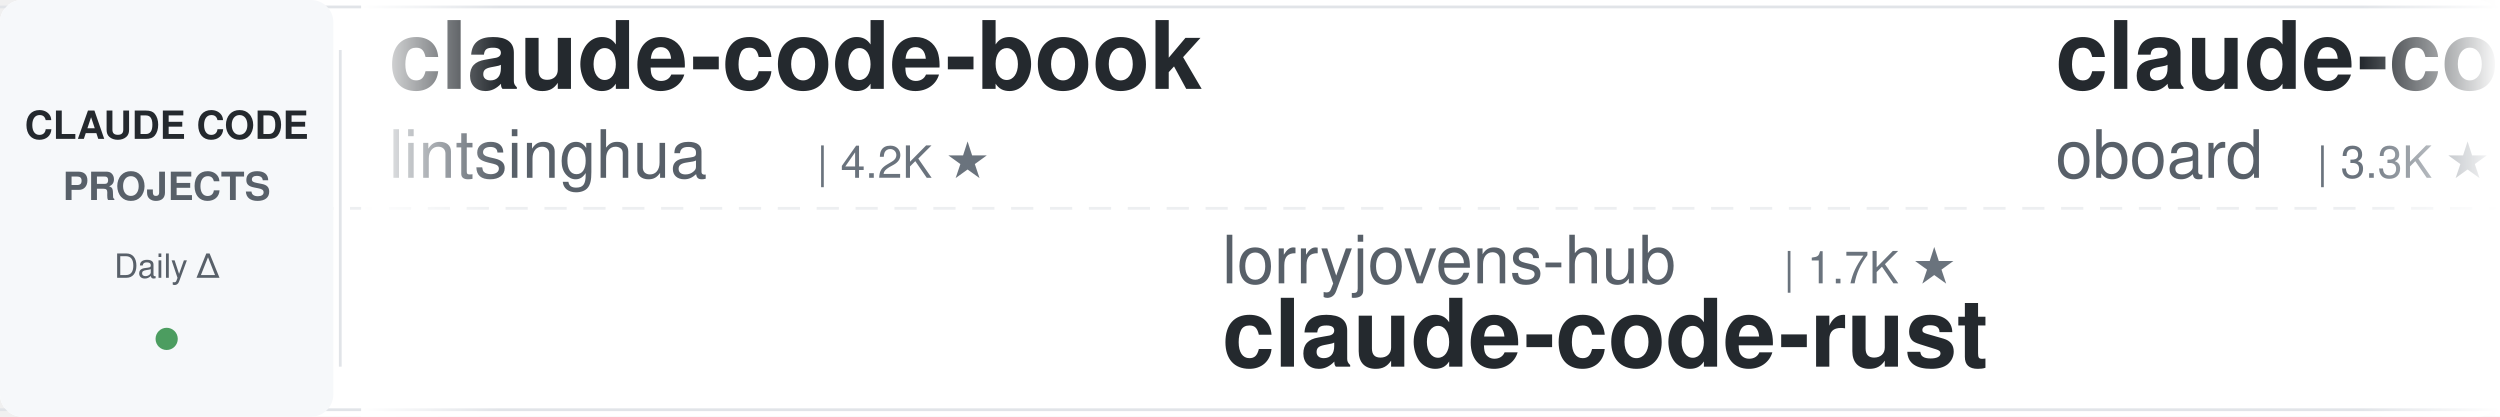
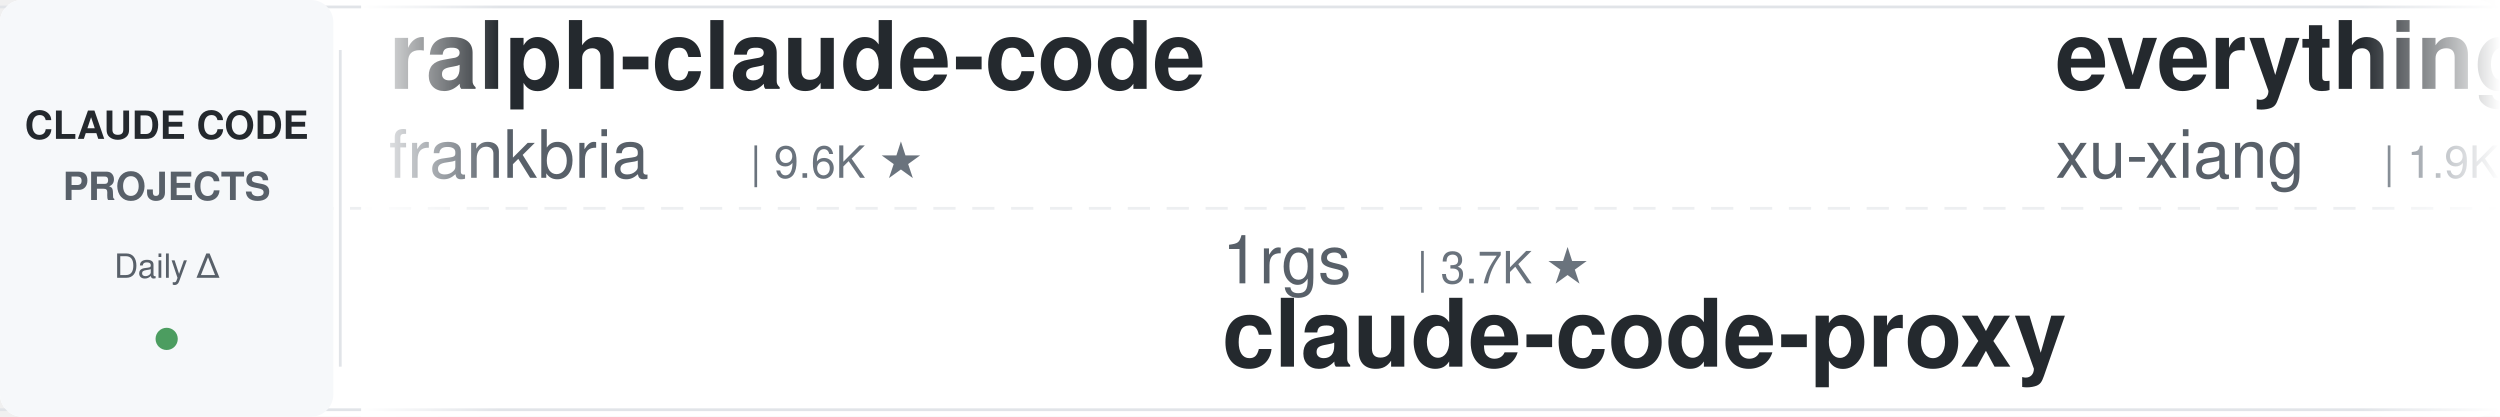
<svg xmlns="http://www.w3.org/2000/svg" width="900" height="150">
  <defs>
    <linearGradient id="leftFade" x1="0%" y1="0%" x2="100%" y2="0%">
      <stop offset="0%" style="stop-color:#ffffff;stop-opacity:1" />
      <stop offset="100%" style="stop-color:#ffffff;stop-opacity:0" />
    </linearGradient>
    <linearGradient id="rightFade" x1="0%" y1="0%" x2="100%" y2="0%">
      <stop offset="0%" style="stop-color:#ffffff;stop-opacity:0" />
      <stop offset="100%" style="stop-color:#ffffff;stop-opacity:1" />
    </linearGradient>
  </defs>
  <rect width="900" height="150" fill="#ffffff" rx="8" />
  <rect x="0" y="2" width="900" height="1" fill="#e1e4e8" />
  <rect x="0" y="147" width="900" height="1" fill="#e1e4e8" />
  <line x1="0" y1="75" x2="900" y2="75" stroke="#e1e4e8" stroke-width="1" stroke-dasharray="8 6" opacity="0.6" />
  <rect x="0" y="0" width="120" height="150" fill="#f6f8fa" rx="8" />
  <text x="60" y="50" font-family="-apple-system, BlinkMacSystemFont, 'Segoe UI', Helvetica, Arial, sans-serif" font-size="14" font-weight="600" fill="#24292e" text-anchor="middle">CLAUDE CODE</text>
  <text x="60" y="72" font-family="-apple-system, BlinkMacSystemFont, 'Segoe UI', Helvetica, Arial, sans-serif" font-size="14" font-weight="600" fill="#586069" text-anchor="middle">PROJECTS</text>
  <text x="60" y="100" font-family="-apple-system, BlinkMacSystemFont, 'Segoe UI', Helvetica, Arial, sans-serif" font-size="12" font-weight="500" fill="#586069" text-anchor="middle">Daily Δ</text>
  <circle cx="60" cy="122" r="4" fill="#22863a" opacity="0.8" />
  <rect x="122" y="18" width="1" height="114" fill="#e1e4e8" />
  <clipPath id="tickerClip">
    <rect x="130" y="0" width="770" height="150" />
  </clipPath>
  <g clip-path="url(#tickerClip)">
    <g id="tickerItems">
      <animateTransform attributeName="transform" attributeType="XML" type="translate" from="0 0" to="-3000 0" dur="54s" repeatCount="indefinite" />
      <g transform="translate(0, 0)">
-         <text x="140" y="32" font-family="-apple-system, BlinkMacSystemFont, 'Segoe UI', Helvetica, Arial, sans-serif" font-size="34" font-weight="600" fill="#24292e">claude-code-book</text>
-         <text x="140" y="64" font-family="-apple-system, BlinkMacSystemFont, 'Segoe UI', Helvetica, Arial, sans-serif" font-size="24" font-weight="400" fill="#586069">lintsinghua</text>
-         <text x="294" y="64" font-family="-apple-system, BlinkMacSystemFont, 'Segoe UI', Helvetica, Arial, sans-serif" font-size="16" font-weight="500" fill="#6a737d">| 4.2K ★</text>
+         <text x="140" y="32" font-family="-apple-system, BlinkMacSystemFont, 'Segoe UI', Helvetica, Arial, sans-serif" font-size="34" font-weight="600" fill="#24292e">ralph-claude-code</text>
+         <text x="140" y="64" font-family="-apple-system, BlinkMacSystemFont, 'Segoe UI', Helvetica, Arial, sans-serif" font-size="24" font-weight="400" fill="#586069">frankbria</text>
+         <text x="270" y="64" font-family="-apple-system, BlinkMacSystemFont, 'Segoe UI', Helvetica, Arial, sans-serif" font-size="16" font-weight="500" fill="#6a737d">| 9.6K ★</text>
      </g>
      <g transform="translate(300, 0)">
+         <text x="140" y="102" font-family="-apple-system, BlinkMacSystemFont, 'Segoe UI', Helvetica, Arial, sans-serif" font-size="24" font-weight="400" fill="#586069">1rgs</text>
+         <text x="210" y="102" font-family="-apple-system, BlinkMacSystemFont, 'Segoe UI', Helvetica, Arial, sans-serif" font-size="16" font-weight="500" fill="#6a737d">| 3.7K ★</text>
+         <text x="140" y="132" font-family="-apple-system, BlinkMacSystemFont, 'Segoe UI', Helvetica, Arial, sans-serif" font-size="34" font-weight="600" fill="#24292e">claude-code-proxy</text>
+       </g>
+       <g transform="translate(600, 0)">
+         <text x="140" y="32" font-family="-apple-system, BlinkMacSystemFont, 'Segoe UI', Helvetica, Arial, sans-serif" font-size="34" font-weight="600" fill="#24292e">everything-claude-code-z...</text>
+         <text x="140" y="64" font-family="-apple-system, BlinkMacSystemFont, 'Segoe UI', Helvetica, Arial, sans-serif" font-size="24" font-weight="400" fill="#586069">xu-xiang</text>
+         <text x="258" y="64" font-family="-apple-system, BlinkMacSystemFont, 'Segoe UI', Helvetica, Arial, sans-serif" font-size="16" font-weight="500" fill="#6a737d">| 1.9K ★</text>
+       </g>
+       <g transform="translate(900, 0)">
+         <text x="140" y="102" font-family="-apple-system, BlinkMacSystemFont, 'Segoe UI', Helvetica, Arial, sans-serif" font-size="24" font-weight="400" fill="#586069">hangsman</text>
+         <text x="258" y="102" font-family="-apple-system, BlinkMacSystemFont, 'Segoe UI', Helvetica, Arial, sans-serif" font-size="16" font-weight="500" fill="#6a737d">| 793 ★</text>
+         <text x="140" y="132" font-family="-apple-system, BlinkMacSystemFont, 'Segoe UI', Helvetica, Arial, sans-serif" font-size="34" font-weight="600" fill="#24292e">claude-code-source</text>
+       </g>
+       <g transform="translate(1200, 0)">
+         <text x="140" y="32" font-family="-apple-system, BlinkMacSystemFont, 'Segoe UI', Helvetica, Arial, sans-serif" font-size="34" font-weight="600" fill="#24292e">claude-code-security-rev...</text>
+         <text x="140" y="64" font-family="-apple-system, BlinkMacSystemFont, 'Segoe UI', Helvetica, Arial, sans-serif" font-size="24" font-weight="400" fill="#586069">anthropics</text>
+         <text x="282" y="64" font-family="-apple-system, BlinkMacSystemFont, 'Segoe UI', Helvetica, Arial, sans-serif" font-size="16" font-weight="500" fill="#6a737d">| 6.2K ★</text>
+       </g>
+       <g transform="translate(1500, 0)">
+         <text x="140" y="102" font-family="-apple-system, BlinkMacSystemFont, 'Segoe UI', Helvetica, Arial, sans-serif" font-size="24" font-weight="400" fill="#586069">Maciek-roboblog</text>
+         <text x="342" y="102" font-family="-apple-system, BlinkMacSystemFont, 'Segoe UI', Helvetica, Arial, sans-serif" font-size="16" font-weight="500" fill="#6a737d">| 8.7K ★</text>
+         <text x="140" y="132" font-family="-apple-system, BlinkMacSystemFont, 'Segoe UI', Helvetica, Arial, sans-serif" font-size="34" font-weight="600" fill="#24292e">Claude-Code-Usage-Monito...</text>
+       </g>
+       <g transform="translate(1800, 0)">
+         <text x="140" y="32" font-family="-apple-system, BlinkMacSystemFont, 'Segoe UI', Helvetica, Arial, sans-serif" font-size="34" font-weight="600" fill="#24292e">claude-code-analysis</text>
+         <text x="140" y="64" font-family="-apple-system, BlinkMacSystemFont, 'Segoe UI', Helvetica, Arial, sans-serif" font-size="24" font-weight="400" fill="#586069">liuup</text>
+         <text x="222" y="64" font-family="-apple-system, BlinkMacSystemFont, 'Segoe UI', Helvetica, Arial, sans-serif" font-size="16" font-weight="500" fill="#6a737d">| 3.9K ★</text>
+       </g>
+       <g transform="translate(2100, 0)">
        <text x="140" y="102" font-family="-apple-system, BlinkMacSystemFont, 'Segoe UI', Helvetica, Arial, sans-serif" font-size="24" font-weight="400" fill="#586069">lorryjovens-hub</text>
        <text x="342" y="102" font-family="-apple-system, BlinkMacSystemFont, 'Segoe UI', Helvetica, Arial, sans-serif" font-size="16" font-weight="500" fill="#6a737d">| 1.7K ★</text>
        <text x="140" y="132" font-family="-apple-system, BlinkMacSystemFont, 'Segoe UI', Helvetica, Arial, sans-serif" font-size="34" font-weight="600" fill="#24292e">claude-code-rust</text>
      </g>
-       <g transform="translate(600, 0)">
-         <text x="140" y="32" font-family="-apple-system, BlinkMacSystemFont, 'Segoe UI', Helvetica, Arial, sans-serif" font-size="34" font-weight="600" fill="#24292e">claude-code-rev</text>
-         <text x="140" y="64" font-family="-apple-system, BlinkMacSystemFont, 'Segoe UI', Helvetica, Arial, sans-serif" font-size="24" font-weight="400" fill="#586069">oboard</text>
-         <text x="234" y="64" font-family="-apple-system, BlinkMacSystemFont, 'Segoe UI', Helvetica, Arial, sans-serif" font-size="16" font-weight="500" fill="#6a737d">| 3.3K ★</text>
-       </g>
-       <g transform="translate(900, 0)">
-         <text x="140" y="102" font-family="-apple-system, BlinkMacSystemFont, 'Segoe UI', Helvetica, Arial, sans-serif" font-size="24" font-weight="400" fill="#586069">disler</text>
-         <text x="234" y="102" font-family="-apple-system, BlinkMacSystemFont, 'Segoe UI', Helvetica, Arial, sans-serif" font-size="16" font-weight="500" fill="#6a737d">| 3.9K ★</text>
-         <text x="140" y="132" font-family="-apple-system, BlinkMacSystemFont, 'Segoe UI', Helvetica, Arial, sans-serif" font-size="34" font-weight="600" fill="#24292e">claude-code-hooks-master...</text>
-       </g>
-       <g transform="translate(1200, 0)">
-         <text x="140" y="32" font-family="-apple-system, BlinkMacSystemFont, 'Segoe UI', Helvetica, Arial, sans-serif" font-size="34" font-weight="600" fill="#24292e">how-claude-code-works</text>
-         <text x="140" y="64" font-family="-apple-system, BlinkMacSystemFont, 'Segoe UI', Helvetica, Arial, sans-serif" font-size="24" font-weight="400" fill="#586069">Windy3f3f3f3f</text>
-         <text x="318" y="64" font-family="-apple-system, BlinkMacSystemFont, 'Segoe UI', Helvetica, Arial, sans-serif" font-size="16" font-weight="500" fill="#6a737d">| 3.6K ★</text>
-       </g>
-       <g transform="translate(1500, 0)">
-         <text x="140" y="102" font-family="-apple-system, BlinkMacSystemFont, 'Segoe UI', Helvetica, Arial, sans-serif" font-size="24" font-weight="400" fill="#586069">shanraisshan</text>
-         <text x="306" y="102" font-family="-apple-system, BlinkMacSystemFont, 'Segoe UI', Helvetica, Arial, sans-serif" font-size="16" font-weight="500" fill="#6a737d">| 65.8K ★</text>
-         <text x="140" y="132" font-family="-apple-system, BlinkMacSystemFont, 'Segoe UI', Helvetica, Arial, sans-serif" font-size="34" font-weight="600" fill="#24292e">claude-code-best-practic...</text>
-       </g>
-       <g transform="translate(1800, 0)">
-         <text x="140" y="32" font-family="-apple-system, BlinkMacSystemFont, 'Segoe UI', Helvetica, Arial, sans-serif" font-size="34" font-weight="600" fill="#24292e">awesome-claude-code</text>
-         <text x="140" y="64" font-family="-apple-system, BlinkMacSystemFont, 'Segoe UI', Helvetica, Arial, sans-serif" font-size="24" font-weight="400" fill="#586069">jqueryscript</text>
-         <text x="306" y="64" font-family="-apple-system, BlinkMacSystemFont, 'Segoe UI', Helvetica, Arial, sans-serif" font-size="16" font-weight="500" fill="#6a737d">| 513 ★</text>
-       </g>
-       <g transform="translate(2100, 0)">
-         <text x="140" y="102" font-family="-apple-system, BlinkMacSystemFont, 'Segoe UI', Helvetica, Arial, sans-serif" font-size="24" font-weight="400" fill="#586069">anthropics</text>
-         <text x="282" y="102" font-family="-apple-system, BlinkMacSystemFont, 'Segoe UI', Helvetica, Arial, sans-serif" font-size="16" font-weight="500" fill="#6a737d">| 976 ★</text>
-         <text x="140" y="132" font-family="-apple-system, BlinkMacSystemFont, 'Segoe UI', Helvetica, Arial, sans-serif" font-size="34" font-weight="600" fill="#24292e">claude-code-base-action</text>
-       </g>
      <g transform="translate(2400, 0)">
-         <text x="140" y="32" font-family="-apple-system, BlinkMacSystemFont, 'Segoe UI', Helvetica, Arial, sans-serif" font-size="34" font-weight="600" fill="#24292e">claude-code-hub</text>
-         <text x="140" y="64" font-family="-apple-system, BlinkMacSystemFont, 'Segoe UI', Helvetica, Arial, sans-serif" font-size="24" font-weight="400" fill="#586069">ding113</text>
-         <text x="246" y="64" font-family="-apple-system, BlinkMacSystemFont, 'Segoe UI', Helvetica, Arial, sans-serif" font-size="16" font-weight="500" fill="#6a737d">| 3.4K ★</text>
+         <text x="140" y="32" font-family="-apple-system, BlinkMacSystemFont, 'Segoe UI', Helvetica, Arial, sans-serif" font-size="34" font-weight="600" fill="#24292e">skills</text>
+         <text x="140" y="64" font-family="-apple-system, BlinkMacSystemFont, 'Segoe UI', Helvetica, Arial, sans-serif" font-size="24" font-weight="400" fill="#586069">anthropics</text>
+         <text x="282" y="64" font-family="-apple-system, BlinkMacSystemFont, 'Segoe UI', Helvetica, Arial, sans-serif" font-size="16" font-weight="500" fill="#6a737d">| 175.7K ★</text>
      </g>
      <g transform="translate(2700, 0)">
-         <text x="140" y="102" font-family="-apple-system, BlinkMacSystemFont, 'Segoe UI', Helvetica, Arial, sans-serif" font-size="24" font-weight="400" fill="#586069">davila7</text>
-         <text x="246" y="102" font-family="-apple-system, BlinkMacSystemFont, 'Segoe UI', Helvetica, Arial, sans-serif" font-size="16" font-weight="500" fill="#6a737d">| 30.6K ★</text>
-         <text x="140" y="132" font-family="-apple-system, BlinkMacSystemFont, 'Segoe UI', Helvetica, Arial, sans-serif" font-size="34" font-weight="600" fill="#24292e">claude-code-templates</text>
+         <text x="140" y="102" font-family="-apple-system, BlinkMacSystemFont, 'Segoe UI', Helvetica, Arial, sans-serif" font-size="24" font-weight="400" fill="#586069">wanshuiyin</text>
+         <text x="282" y="102" font-family="-apple-system, BlinkMacSystemFont, 'Segoe UI', Helvetica, Arial, sans-serif" font-size="16" font-weight="500" fill="#6a737d">| 16.0K ★</text>
+         <text x="140" y="132" font-family="-apple-system, BlinkMacSystemFont, 'Segoe UI', Helvetica, Arial, sans-serif" font-size="34" font-weight="600" fill="#24292e">Auto-claude-code-researc...</text>
      </g>
      <g transform="translate(3000, 0)">
-         <text x="140" y="32" font-family="-apple-system, BlinkMacSystemFont, 'Segoe UI', Helvetica, Arial, sans-serif" font-size="34" font-weight="600" fill="#24292e">claude-code-book</text>
-         <text x="140" y="64" font-family="-apple-system, BlinkMacSystemFont, 'Segoe UI', Helvetica, Arial, sans-serif" font-size="24" font-weight="400" fill="#586069">lintsinghua</text>
-         <text x="294" y="64" font-family="-apple-system, BlinkMacSystemFont, 'Segoe UI', Helvetica, Arial, sans-serif" font-size="16" font-weight="500" fill="#6a737d">| 4.2K ★</text>
+         <text x="140" y="32" font-family="-apple-system, BlinkMacSystemFont, 'Segoe UI', Helvetica, Arial, sans-serif" font-size="34" font-weight="600" fill="#24292e">ralph-claude-code</text>
+         <text x="140" y="64" font-family="-apple-system, BlinkMacSystemFont, 'Segoe UI', Helvetica, Arial, sans-serif" font-size="24" font-weight="400" fill="#586069">frankbria</text>
+         <text x="270" y="64" font-family="-apple-system, BlinkMacSystemFont, 'Segoe UI', Helvetica, Arial, sans-serif" font-size="16" font-weight="500" fill="#6a737d">| 9.6K ★</text>
      </g>
      <g transform="translate(3300, 0)">
-         <text x="140" y="102" font-family="-apple-system, BlinkMacSystemFont, 'Segoe UI', Helvetica, Arial, sans-serif" font-size="24" font-weight="400" fill="#586069">lorryjovens-hub</text>
-         <text x="342" y="102" font-family="-apple-system, BlinkMacSystemFont, 'Segoe UI', Helvetica, Arial, sans-serif" font-size="16" font-weight="500" fill="#6a737d">| 1.7K ★</text>
-         <text x="140" y="132" font-family="-apple-system, BlinkMacSystemFont, 'Segoe UI', Helvetica, Arial, sans-serif" font-size="34" font-weight="600" fill="#24292e">claude-code-rust</text>
+         <text x="140" y="102" font-family="-apple-system, BlinkMacSystemFont, 'Segoe UI', Helvetica, Arial, sans-serif" font-size="24" font-weight="400" fill="#586069">1rgs</text>
+         <text x="210" y="102" font-family="-apple-system, BlinkMacSystemFont, 'Segoe UI', Helvetica, Arial, sans-serif" font-size="16" font-weight="500" fill="#6a737d">| 3.7K ★</text>
+         <text x="140" y="132" font-family="-apple-system, BlinkMacSystemFont, 'Segoe UI', Helvetica, Arial, sans-serif" font-size="34" font-weight="600" fill="#24292e">claude-code-proxy</text>
      </g>
      <g transform="translate(3600, 0)">
-         <text x="140" y="32" font-family="-apple-system, BlinkMacSystemFont, 'Segoe UI', Helvetica, Arial, sans-serif" font-size="34" font-weight="600" fill="#24292e">claude-code-rev</text>
-         <text x="140" y="64" font-family="-apple-system, BlinkMacSystemFont, 'Segoe UI', Helvetica, Arial, sans-serif" font-size="24" font-weight="400" fill="#586069">oboard</text>
-         <text x="234" y="64" font-family="-apple-system, BlinkMacSystemFont, 'Segoe UI', Helvetica, Arial, sans-serif" font-size="16" font-weight="500" fill="#6a737d">| 3.3K ★</text>
+         <text x="140" y="32" font-family="-apple-system, BlinkMacSystemFont, 'Segoe UI', Helvetica, Arial, sans-serif" font-size="34" font-weight="600" fill="#24292e">everything-claude-code-z...</text>
+         <text x="140" y="64" font-family="-apple-system, BlinkMacSystemFont, 'Segoe UI', Helvetica, Arial, sans-serif" font-size="24" font-weight="400" fill="#586069">xu-xiang</text>
+         <text x="258" y="64" font-family="-apple-system, BlinkMacSystemFont, 'Segoe UI', Helvetica, Arial, sans-serif" font-size="16" font-weight="500" fill="#6a737d">| 1.9K ★</text>
      </g>
      <g transform="translate(3900, 0)">
-         <text x="140" y="102" font-family="-apple-system, BlinkMacSystemFont, 'Segoe UI', Helvetica, Arial, sans-serif" font-size="24" font-weight="400" fill="#586069">disler</text>
-         <text x="234" y="102" font-family="-apple-system, BlinkMacSystemFont, 'Segoe UI', Helvetica, Arial, sans-serif" font-size="16" font-weight="500" fill="#6a737d">| 3.9K ★</text>
-         <text x="140" y="132" font-family="-apple-system, BlinkMacSystemFont, 'Segoe UI', Helvetica, Arial, sans-serif" font-size="34" font-weight="600" fill="#24292e">claude-code-hooks-master...</text>
+         <text x="140" y="102" font-family="-apple-system, BlinkMacSystemFont, 'Segoe UI', Helvetica, Arial, sans-serif" font-size="24" font-weight="400" fill="#586069">hangsman</text>
+         <text x="258" y="102" font-family="-apple-system, BlinkMacSystemFont, 'Segoe UI', Helvetica, Arial, sans-serif" font-size="16" font-weight="500" fill="#6a737d">| 793 ★</text>
+         <text x="140" y="132" font-family="-apple-system, BlinkMacSystemFont, 'Segoe UI', Helvetica, Arial, sans-serif" font-size="34" font-weight="600" fill="#24292e">claude-code-source</text>
      </g>
    </g>
  </g>
  <rect x="130" y="0" width="50" height="150" fill="url(#leftFade)" />
  <rect x="850" y="0" width="50" height="150" fill="url(#rightFade)" />
</svg>
